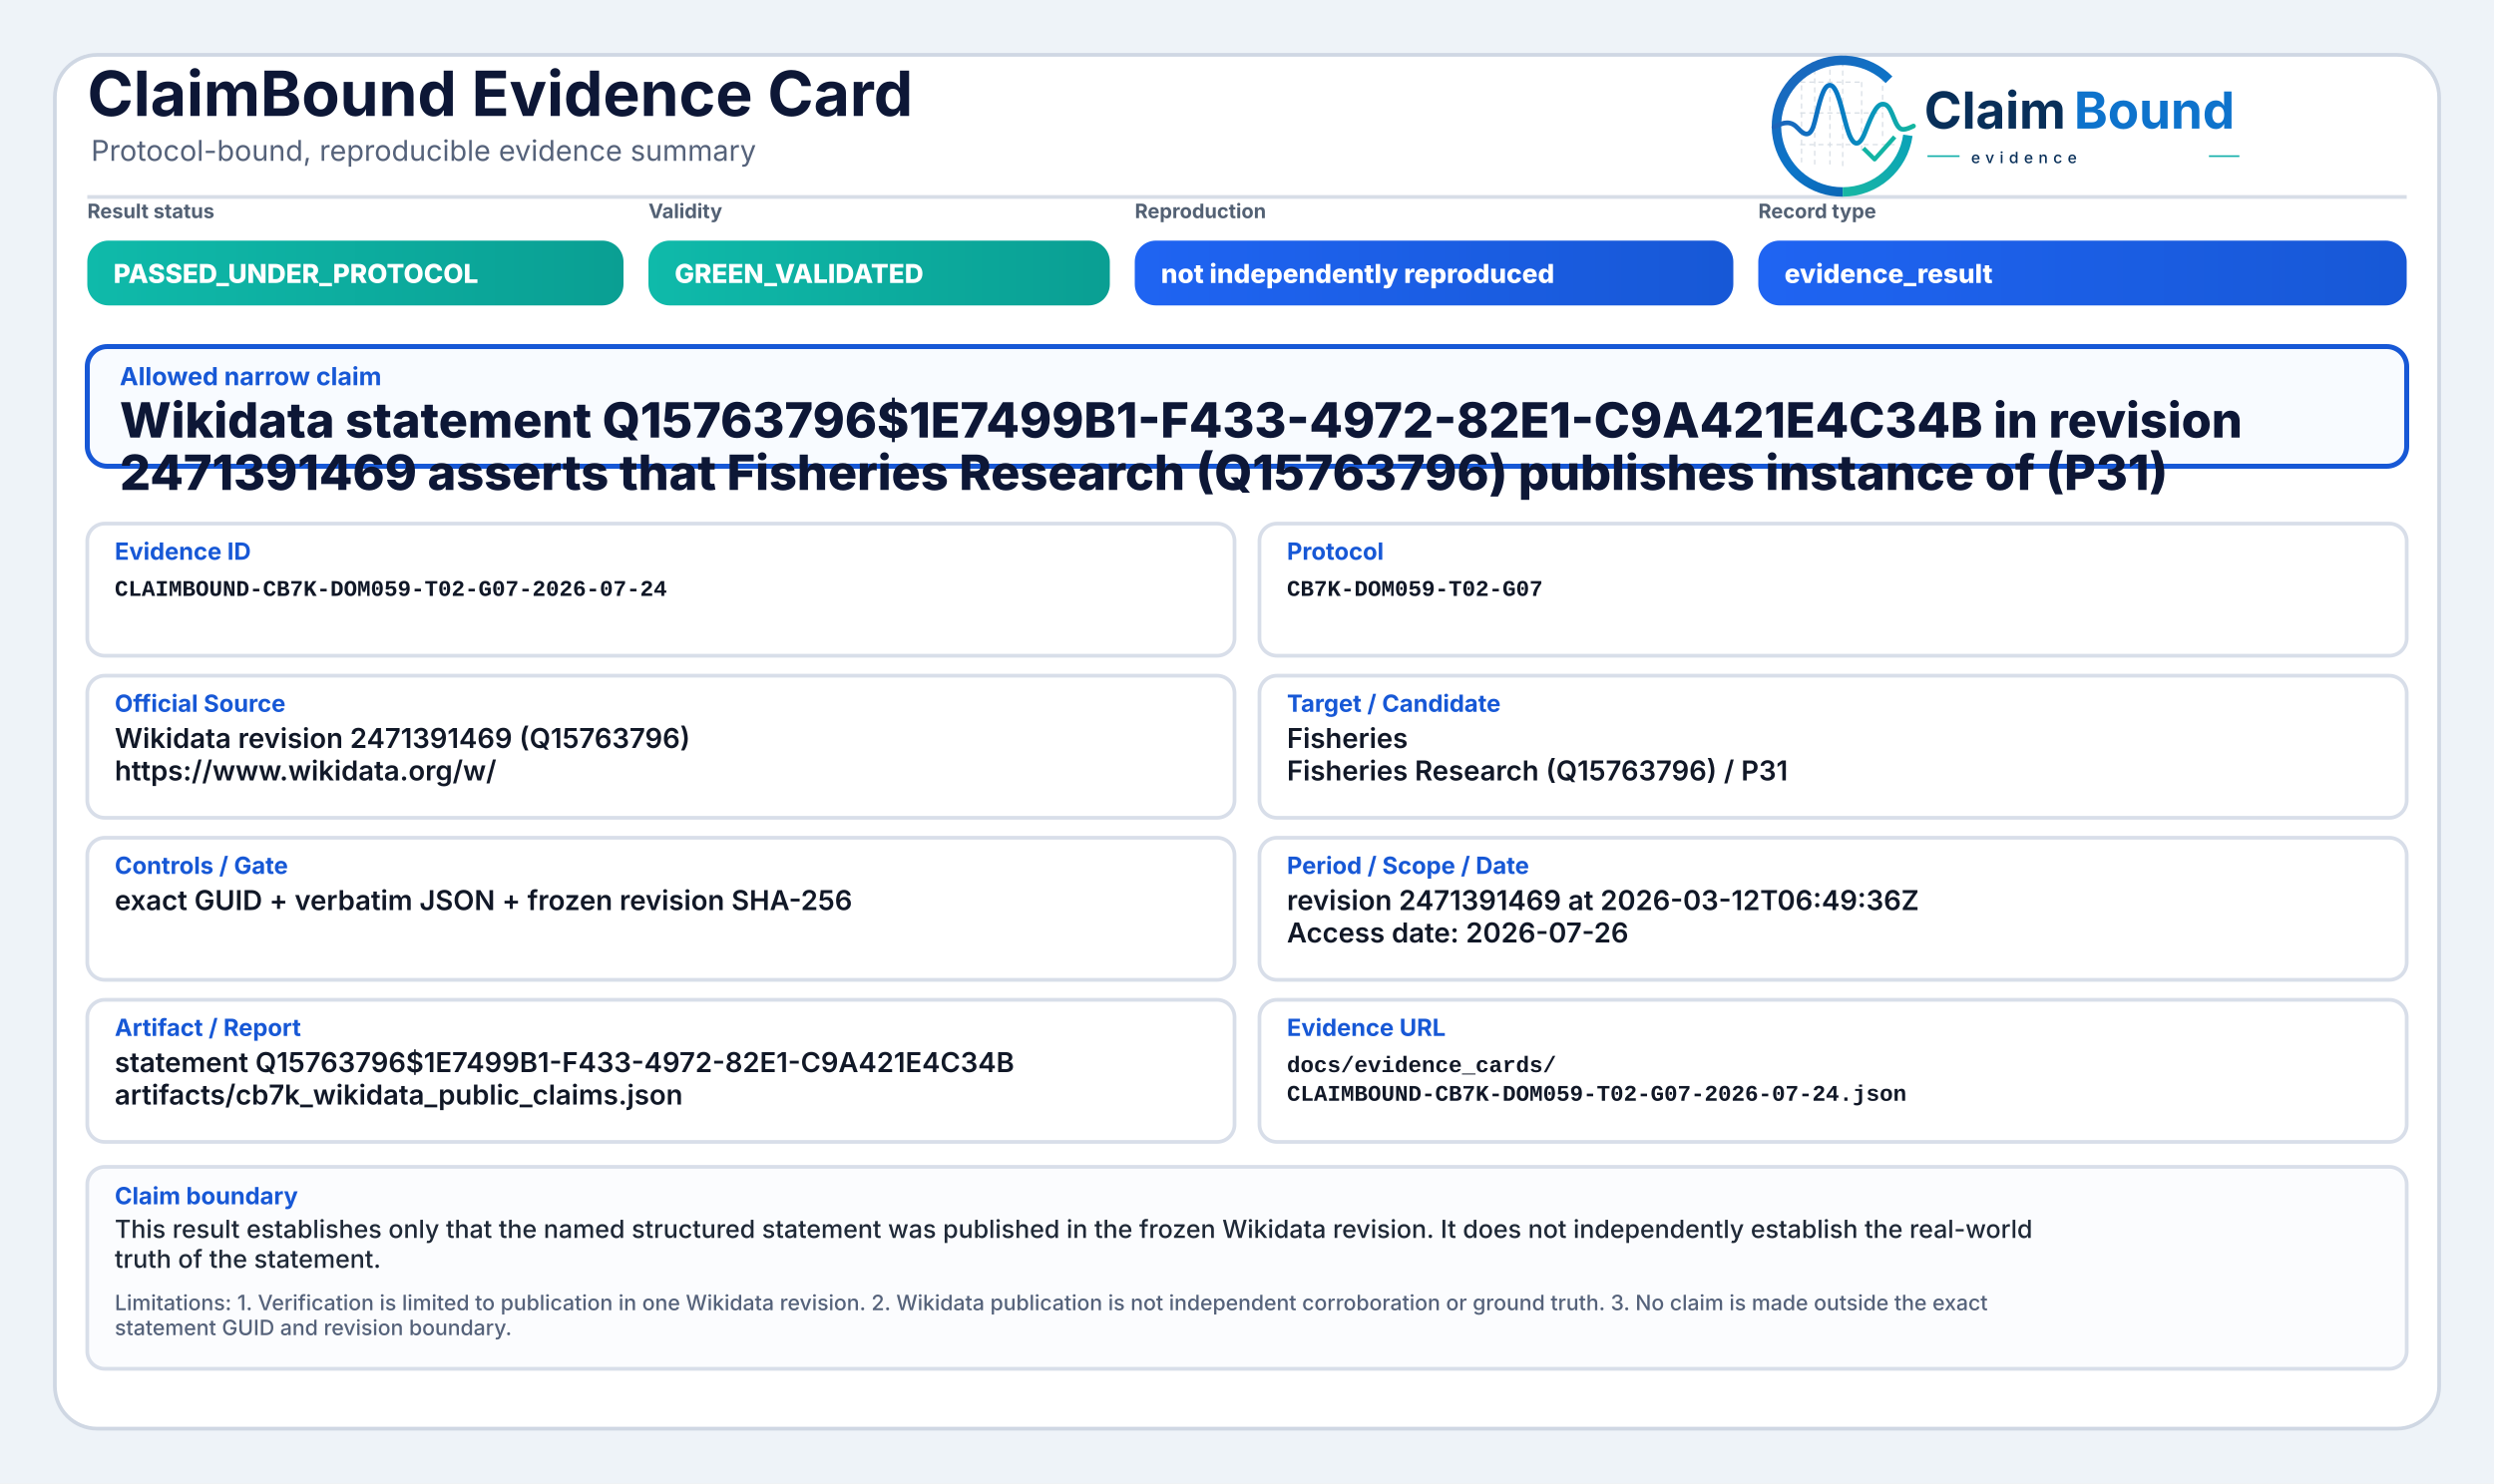
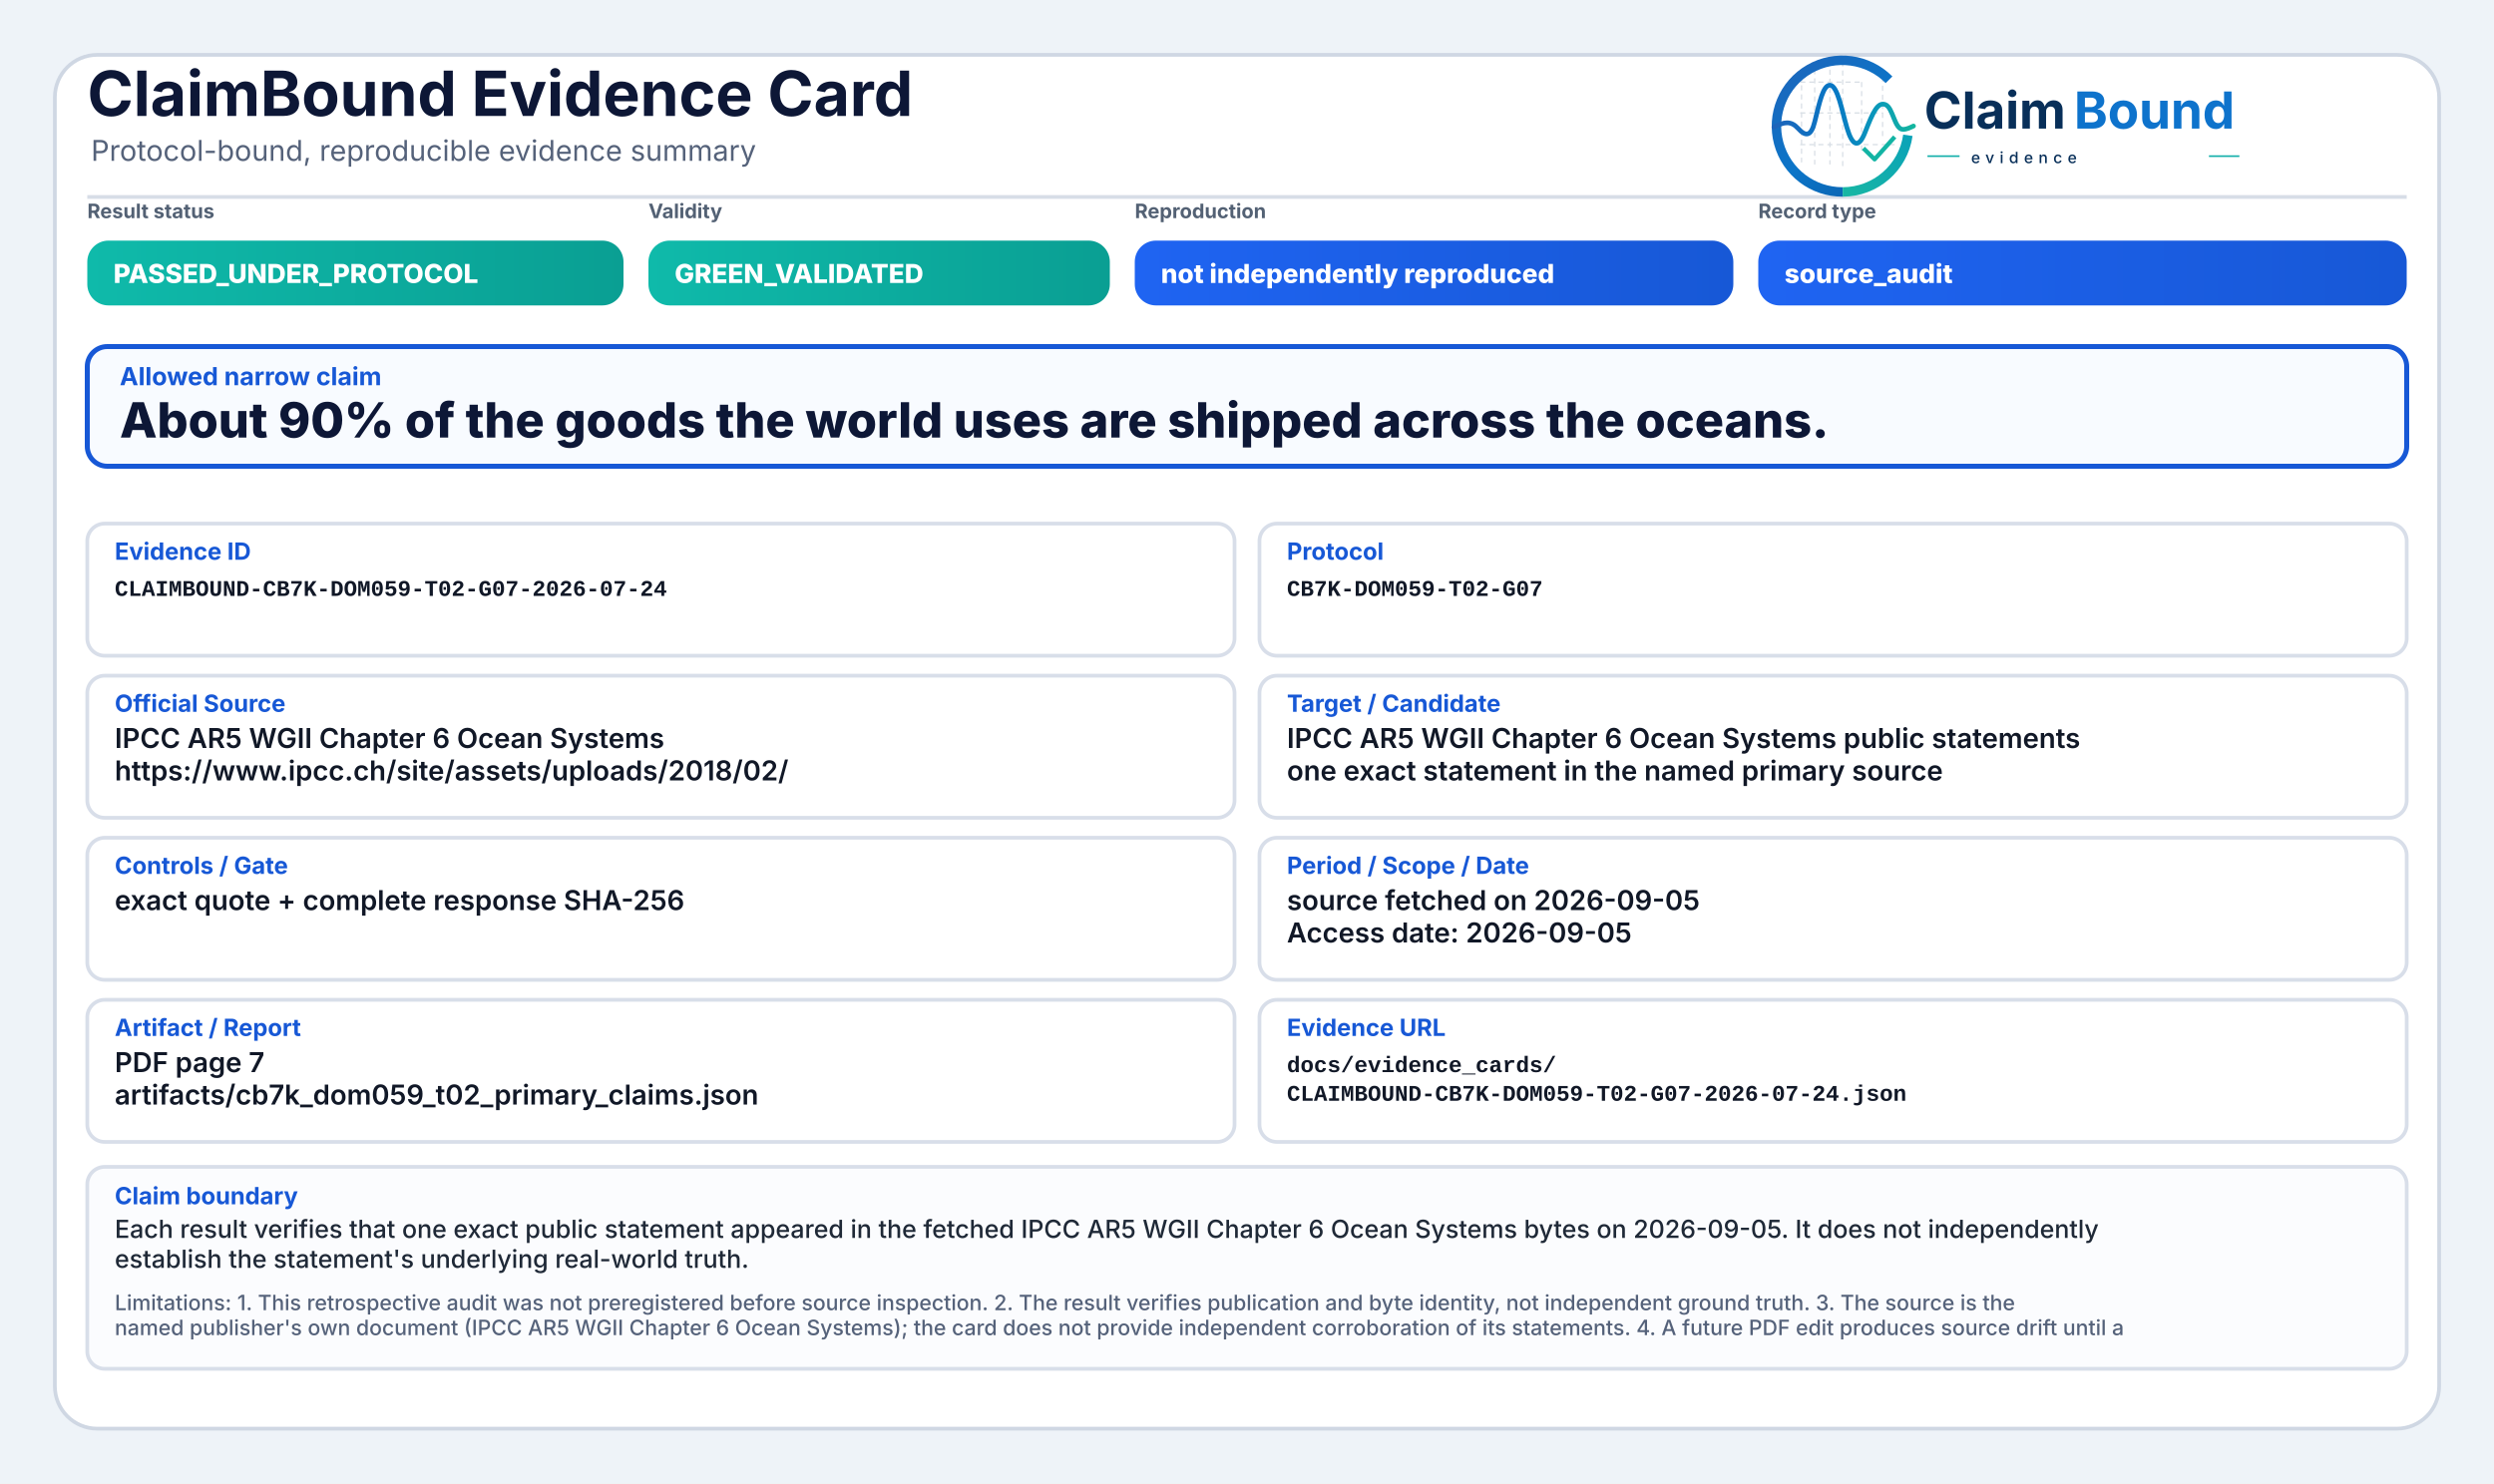
<svg xmlns="http://www.w3.org/2000/svg" width="2000" height="1190" viewBox="0 0 2000 1190" role="img" aria-label="ClaimBound Evidence Card">
  <defs>
    <linearGradient id="greenGrad" x1="0" y1="0" x2="1" y2="0">
      <stop offset="0%" stop-color="#0fbaaa" />
      <stop offset="100%" stop-color="#0a9f93" />
    </linearGradient>
    <linearGradient id="yellowGrad" x1="0" y1="0" x2="1" y2="0">
      <stop offset="0%" stop-color="#fbbf24" />
      <stop offset="100%" stop-color="#d97706" />
    </linearGradient>
    <linearGradient id="amberGrad" x1="0" y1="0" x2="1" y2="0">
      <stop offset="0%" stop-color="#f97316" />
      <stop offset="100%" stop-color="#c2410c" />
    </linearGradient>
    <linearGradient id="redGrad" x1="0" y1="0" x2="1" y2="0">
      <stop offset="0%" stop-color="#ef4444" />
      <stop offset="100%" stop-color="#b91c1c" />
    </linearGradient>
    <linearGradient id="grayGrad" x1="0" y1="0" x2="1" y2="0">
      <stop offset="0%" stop-color="#64748b" />
      <stop offset="100%" stop-color="#475569" />
    </linearGradient>
    <linearGradient id="blueGrad" x1="0" y1="0" x2="1" y2="0">
      <stop offset="0%" stop-color="#1f64f2" />
      <stop offset="100%" stop-color="#1758d6" />
    </linearGradient>
    <linearGradient id="logoRingBlue" x1="73" y1="453" x2="348" y2="793" gradientUnits="userSpaceOnUse">
      <stop offset="0" stop-color="#1E64BA" />
      <stop offset="0.55" stop-color="#0C75C8" />
      <stop offset="1" stop-color="#0A5FAB" />
    </linearGradient>
    <linearGradient id="logoRingTeal" x1="221" y1="792" x2="403" y2="594" gradientUnits="userSpaceOnUse">
      <stop offset="0" stop-color="#18B7A3" />
      <stop offset="1" stop-color="#089EBC" />
    </linearGradient>
    <linearGradient id="logoSignalGradient" x1="61" y1="628" x2="404" y2="628" gradientUnits="userSpaceOnUse">
      <stop offset="0" stop-color="#1E64BA" />
      <stop offset="0.43" stop-color="#0877C4" />
      <stop offset="0.72" stop-color="#0A97BB" />
      <stop offset="1" stop-color="#14B69E" />
    </linearGradient>
  </defs>
  <rect x="0" y="0" width="2000" height="1190" fill="#eef3f8" />
  <rect x="44" y="44" width="1912" height="1102" rx="34" fill="#ffffff" stroke="#cfd7e3" stroke-width="3" />
  <path d="M70 158 H1930" stroke="#d7dde7" stroke-width="3" />
  <text x="70" y="93" font-family="Inter, Segoe UI, Arial, sans-serif" font-size="50" font-weight="750" fill="#0d1736">ClaimBound Evidence Card</text>
  <text x="73" y="129" font-family="Inter, Segoe UI, Arial, sans-serif" font-size="23" font-weight="400" fill="#55627a">Protocol-bound, reproducible evidence summary</text>
  <g aria-label="ClaimBound evidence logo" transform="translate(1415,52) scale(0.33) translate(-40,-478)">
    <g stroke-linecap="butt" stroke-linejoin="round">
      <g stroke="#CBD3DC" stroke-width="3.2" stroke-linecap="round" stroke-dasharray="10 12" opacity="0.72">
        <path d="M130 507V714" />
        <path d="M162 490V719" />
        <path d="M199 491V719" />
        <path d="M230 471V726" />
        <path d="M276 521V690" />
        <path d="M327 508V650" />
        <path d="M128 520H277" />
        <path d="M128 595H327" />
        <path d="M128 672H355" />
      </g>
      <path d="M342.6 514.3A160 160 0 1 0 230 787" fill="none" stroke="url(#logoRingBlue)" stroke-width="23" />
      <path d="M230 787A160 160 0 0 0 388.4 649.3" fill="none" stroke="url(#logoRingTeal)" stroke-width="23" />
      <path d="M63 629.5C87 616.4 104.3 613.6 121.2 632.2C140.7 653.8 153.4 651.6 162.1 616.2C173.8 568.5 182.5 527.5 198.9 527.5C217.5 527.5 228.4 590.6 240.3 630.8C253.4 675.4 268.6 682.8 284.6 641.5C303.5 592.9 315.2 567.6 333.7 574.7C352.6 582 355.7 635.1 376.6 634.9C386.2 634.8 394 630.4 402 626.8" fill="none" stroke="url(#logoSignalGradient)" stroke-width="11.5" stroke-linecap="round" />
      <path d="M284 684.5L307.5 707.7L353 657" fill="none" stroke="#12B4A4" stroke-width="10.5" stroke-linecap="square" />
    </g>
    <text x="428" y="633" font-family="Inter, Segoe UI, Arial, sans-serif" font-size="124" font-weight="750" fill="#082F59" text-rendering="geometricPrecision">Claim</text>
    <text x="792" y="633" font-family="Inter, Segoe UI, Arial, sans-serif" font-size="124" font-weight="750" fill="#0E73CC" text-rendering="geometricPrecision">Bound</text>
    <line x1="436" y1="700" x2="514" y2="700" stroke="#11AFA9" stroke-width="4" />
    <text x="542" y="717" font-family="Inter, Segoe UI, Arial, sans-serif" font-size="38" font-weight="500" letter-spacing="13" fill="#082F59">evidence</text>
    <line x1="1120" y1="700" x2="1194" y2="700" stroke="#11AFA9" stroke-width="4" />
  </g>
  <text x="70" y="175" font-family="Inter, Segoe UI, Arial, sans-serif" font-size="16" font-weight="650" fill="#536174">Result status</text>
  <rect x="70" y="193" width="430" height="52" rx="17" fill="url(#greenGrad)" />
  <text x="91" y="227" font-family="Inter, Segoe UI, Arial, sans-serif" font-size="21" font-weight="800" fill="#ffffff">PASSED_UNDER_PROTOCOL</text>
  <text x="520" y="175" font-family="Inter, Segoe UI, Arial, sans-serif" font-size="16" font-weight="650" fill="#536174">Validity</text>
  <rect x="520" y="193" width="370" height="52" rx="17" fill="url(#greenGrad)" />
  <text x="541" y="227" font-family="Inter, Segoe UI, Arial, sans-serif" font-size="21" font-weight="800" fill="#ffffff">GREEN_VALIDATED</text>
  <text x="910" y="175" font-family="Inter, Segoe UI, Arial, sans-serif" font-size="16" font-weight="650" fill="#536174">Reproduction</text>
  <rect x="910" y="193" width="480" height="52" rx="17" fill="url(#blueGrad)" />
  <text x="931" y="227" font-family="Inter, Segoe UI, Arial, sans-serif" font-size="21" font-weight="800" fill="#ffffff">not independently reproduced</text>
  <text x="1410" y="175" font-family="Inter, Segoe UI, Arial, sans-serif" font-size="16" font-weight="650" fill="#536174">Record type</text>
  <rect x="1410" y="193" width="520" height="52" rx="17" fill="url(#blueGrad)" />
-   <text x="1431" y="227" font-family="Inter, Segoe UI, Arial, sans-serif" font-size="21" font-weight="800" fill="#ffffff">evidence_result</text>
+   <text x="1431" y="227" font-family="Inter, Segoe UI, Arial, sans-serif" font-size="21" font-weight="800" fill="#ffffff">source_audit</text>
  <rect x="70" y="278" width="1860" height="96" rx="16" fill="#f8fbff" stroke="#1758d6" stroke-width="4" />
  <text x="96" y="309" font-family="Inter, Segoe UI, Arial, sans-serif" font-size="20" font-weight="750" fill="#1758d6">Allowed narrow claim</text>
-   <text x="96" y="351" font-family="Inter, Segoe UI, Arial, sans-serif" font-size="39" font-weight="800" fill="#0d1736">Wikidata statement Q15763796$1E7499B1-F433-4972-82E1-C9A421E4C34B in revision</text>
-   <text x="96" y="393" font-family="Inter, Segoe UI, Arial, sans-serif" font-size="39" font-weight="800" fill="#0d1736">2471391469 asserts that Fisheries Research (Q15763796) publishes instance of (P31)</text>
+   <text x="96" y="351" font-family="Inter, Segoe UI, Arial, sans-serif" font-size="39" font-weight="800" fill="#0d1736">About 90% of the goods the world uses are shipped across the oceans.</text>
  <rect x="70" y="420" width="920" height="106" rx="14" fill="#ffffff" stroke="#d8dee9" stroke-width="3" />
  <text x="92" y="449" font-family="Inter, Segoe UI, Arial, sans-serif" font-size="19" font-weight="750" fill="#1758d6">Evidence ID</text>
  <text x="92" y="478" font-family="SFMono-Regular, Consolas, Liberation Mono, monospace" font-size="18" font-weight="600" fill="#111827">CLAIMBOUND-CB7K-DOM059-T02-G07-2026-07-24</text>
  <rect x="1010" y="420" width="920" height="106" rx="14" fill="#ffffff" stroke="#d8dee9" stroke-width="3" />
  <text x="1032" y="449" font-family="Inter, Segoe UI, Arial, sans-serif" font-size="19" font-weight="750" fill="#1758d6">Protocol</text>
  <text x="1032" y="478" font-family="SFMono-Regular, Consolas, Liberation Mono, monospace" font-size="18" font-weight="600" fill="#111827">CB7K-DOM059-T02-G07</text>
  <rect x="70" y="542" width="920" height="114" rx="14" fill="#ffffff" stroke="#d8dee9" stroke-width="3" />
  <text x="92" y="571" font-family="Inter, Segoe UI, Arial, sans-serif" font-size="19" font-weight="750" fill="#1758d6">Official Source</text>
-   <text x="92" y="600" font-family="Inter, Segoe UI, Arial, sans-serif" font-size="22" font-weight="600" fill="#111827">Wikidata revision 2471391469 (Q15763796)</text>
-   <text x="92" y="626" font-family="Inter, Segoe UI, Arial, sans-serif" font-size="22" font-weight="600" fill="#111827">https://www.wikidata.org/w/</text>
+   <text x="92" y="600" font-family="Inter, Segoe UI, Arial, sans-serif" font-size="22" font-weight="600" fill="#111827">IPCC AR5 WGII Chapter 6 Ocean Systems</text>
+   <text x="92" y="626" font-family="Inter, Segoe UI, Arial, sans-serif" font-size="22" font-weight="600" fill="#111827">https://www.ipcc.ch/site/assets/uploads/2018/02/</text>
  <rect x="1010" y="542" width="920" height="114" rx="14" fill="#ffffff" stroke="#d8dee9" stroke-width="3" />
  <text x="1032" y="571" font-family="Inter, Segoe UI, Arial, sans-serif" font-size="19" font-weight="750" fill="#1758d6">Target / Candidate</text>
-   <text x="1032" y="600" font-family="Inter, Segoe UI, Arial, sans-serif" font-size="22" font-weight="600" fill="#111827">Fisheries</text>
-   <text x="1032" y="626" font-family="Inter, Segoe UI, Arial, sans-serif" font-size="22" font-weight="600" fill="#111827">Fisheries Research (Q15763796) / P31</text>
+   <text x="1032" y="600" font-family="Inter, Segoe UI, Arial, sans-serif" font-size="22" font-weight="600" fill="#111827">IPCC AR5 WGII Chapter 6 Ocean Systems public statements</text>
+   <text x="1032" y="626" font-family="Inter, Segoe UI, Arial, sans-serif" font-size="22" font-weight="600" fill="#111827">one exact statement in the named primary source</text>
  <rect x="70" y="672" width="920" height="114" rx="14" fill="#ffffff" stroke="#d8dee9" stroke-width="3" />
  <text x="92" y="701" font-family="Inter, Segoe UI, Arial, sans-serif" font-size="19" font-weight="750" fill="#1758d6">Controls / Gate</text>
-   <text x="92" y="730" font-family="Inter, Segoe UI, Arial, sans-serif" font-size="22" font-weight="600" fill="#111827">exact GUID + verbatim JSON + frozen revision SHA-256</text>
+   <text x="92" y="730" font-family="Inter, Segoe UI, Arial, sans-serif" font-size="22" font-weight="600" fill="#111827">exact quote + complete response SHA-256</text>
  <rect x="1010" y="672" width="920" height="114" rx="14" fill="#ffffff" stroke="#d8dee9" stroke-width="3" />
  <text x="1032" y="701" font-family="Inter, Segoe UI, Arial, sans-serif" font-size="19" font-weight="750" fill="#1758d6">Period / Scope / Date</text>
-   <text x="1032" y="730" font-family="Inter, Segoe UI, Arial, sans-serif" font-size="22" font-weight="600" fill="#111827">revision 2471391469 at 2026-03-12T06:49:36Z</text>
-   <text x="1032" y="756" font-family="Inter, Segoe UI, Arial, sans-serif" font-size="22" font-weight="600" fill="#111827">Access date: 2026-07-26</text>
+   <text x="1032" y="730" font-family="Inter, Segoe UI, Arial, sans-serif" font-size="22" font-weight="600" fill="#111827">source fetched on 2026-09-05</text>
+   <text x="1032" y="756" font-family="Inter, Segoe UI, Arial, sans-serif" font-size="22" font-weight="600" fill="#111827">Access date: 2026-09-05</text>
  <rect x="70" y="802" width="920" height="114" rx="14" fill="#ffffff" stroke="#d8dee9" stroke-width="3" />
  <text x="92" y="831" font-family="Inter, Segoe UI, Arial, sans-serif" font-size="19" font-weight="750" fill="#1758d6">Artifact / Report</text>
-   <text x="92" y="860" font-family="Inter, Segoe UI, Arial, sans-serif" font-size="22" font-weight="600" fill="#111827">statement Q15763796$1E7499B1-F433-4972-82E1-C9A421E4C34B</text>
-   <text x="92" y="886" font-family="Inter, Segoe UI, Arial, sans-serif" font-size="22" font-weight="600" fill="#111827">artifacts/cb7k_wikidata_public_claims.json</text>
+   <text x="92" y="860" font-family="Inter, Segoe UI, Arial, sans-serif" font-size="22" font-weight="600" fill="#111827">PDF page 7</text>
+   <text x="92" y="886" font-family="Inter, Segoe UI, Arial, sans-serif" font-size="22" font-weight="600" fill="#111827">artifacts/cb7k_dom059_t02_primary_claims.json</text>
  <rect x="1010" y="802" width="920" height="114" rx="14" fill="#ffffff" stroke="#d8dee9" stroke-width="3" />
  <text x="1032" y="831" font-family="Inter, Segoe UI, Arial, sans-serif" font-size="19" font-weight="750" fill="#1758d6">Evidence URL</text>
  <text x="1032" y="860" font-family="SFMono-Regular, Consolas, Liberation Mono, monospace" font-size="18" font-weight="600" fill="#111827">docs/evidence_cards/</text>
  <text x="1032" y="883" font-family="SFMono-Regular, Consolas, Liberation Mono, monospace" font-size="18" font-weight="600" fill="#111827">CLAIMBOUND-CB7K-DOM059-T02-G07-2026-07-24.json</text>
  <rect x="70" y="936" width="1860" height="162" rx="14" fill="#fbfcfe" stroke="#d8dee9" stroke-width="3" />
  <text x="92" y="966" font-family="Inter, Segoe UI, Arial, sans-serif" font-size="19" font-weight="750" fill="#1758d6">Claim boundary</text>
-   <text x="92" y="993" font-family="Inter, Segoe UI, Arial, sans-serif" font-size="20" font-weight="500" fill="#1f2937">This result establishes only that the named structured statement was published in the frozen Wikidata revision. It does not independently establish the real-world</text>
-   <text x="92" y="1017" font-family="Inter, Segoe UI, Arial, sans-serif" font-size="20" font-weight="500" fill="#1f2937">truth of the statement.</text>
-   <text x="92" y="1051" font-family="Inter, Segoe UI, Arial, sans-serif" font-size="17" font-weight="500" fill="#55627a">Limitations: 1. Verification is limited to publication in one Wikidata revision. 2. Wikidata publication is not independent corroboration or ground truth. 3. No claim is made outside the exact</text>
-   <text x="92" y="1071" font-family="Inter, Segoe UI, Arial, sans-serif" font-size="17" font-weight="500" fill="#55627a">statement GUID and revision boundary.</text>
+   <text x="92" y="993" font-family="Inter, Segoe UI, Arial, sans-serif" font-size="20" font-weight="500" fill="#1f2937">Each result verifies that one exact public statement appeared in the fetched IPCC AR5 WGII Chapter 6 Ocean Systems bytes on 2026-09-05. It does not independently</text>
+   <text x="92" y="1017" font-family="Inter, Segoe UI, Arial, sans-serif" font-size="20" font-weight="500" fill="#1f2937">establish the statement's underlying real-world truth.</text>
+   <text x="92" y="1051" font-family="Inter, Segoe UI, Arial, sans-serif" font-size="17" font-weight="500" fill="#55627a">Limitations: 1. This retrospective audit was not preregistered before source inspection. 2. The result verifies publication and byte identity, not independent ground truth. 3. The source is the</text>
+   <text x="92" y="1071" font-family="Inter, Segoe UI, Arial, sans-serif" font-size="17" font-weight="500" fill="#55627a">named publisher's own document (IPCC AR5 WGII Chapter 6 Ocean Systems); the card does not provide independent corroboration of its statements. 4. A future PDF edit produces source drift until a</text>
</svg>
